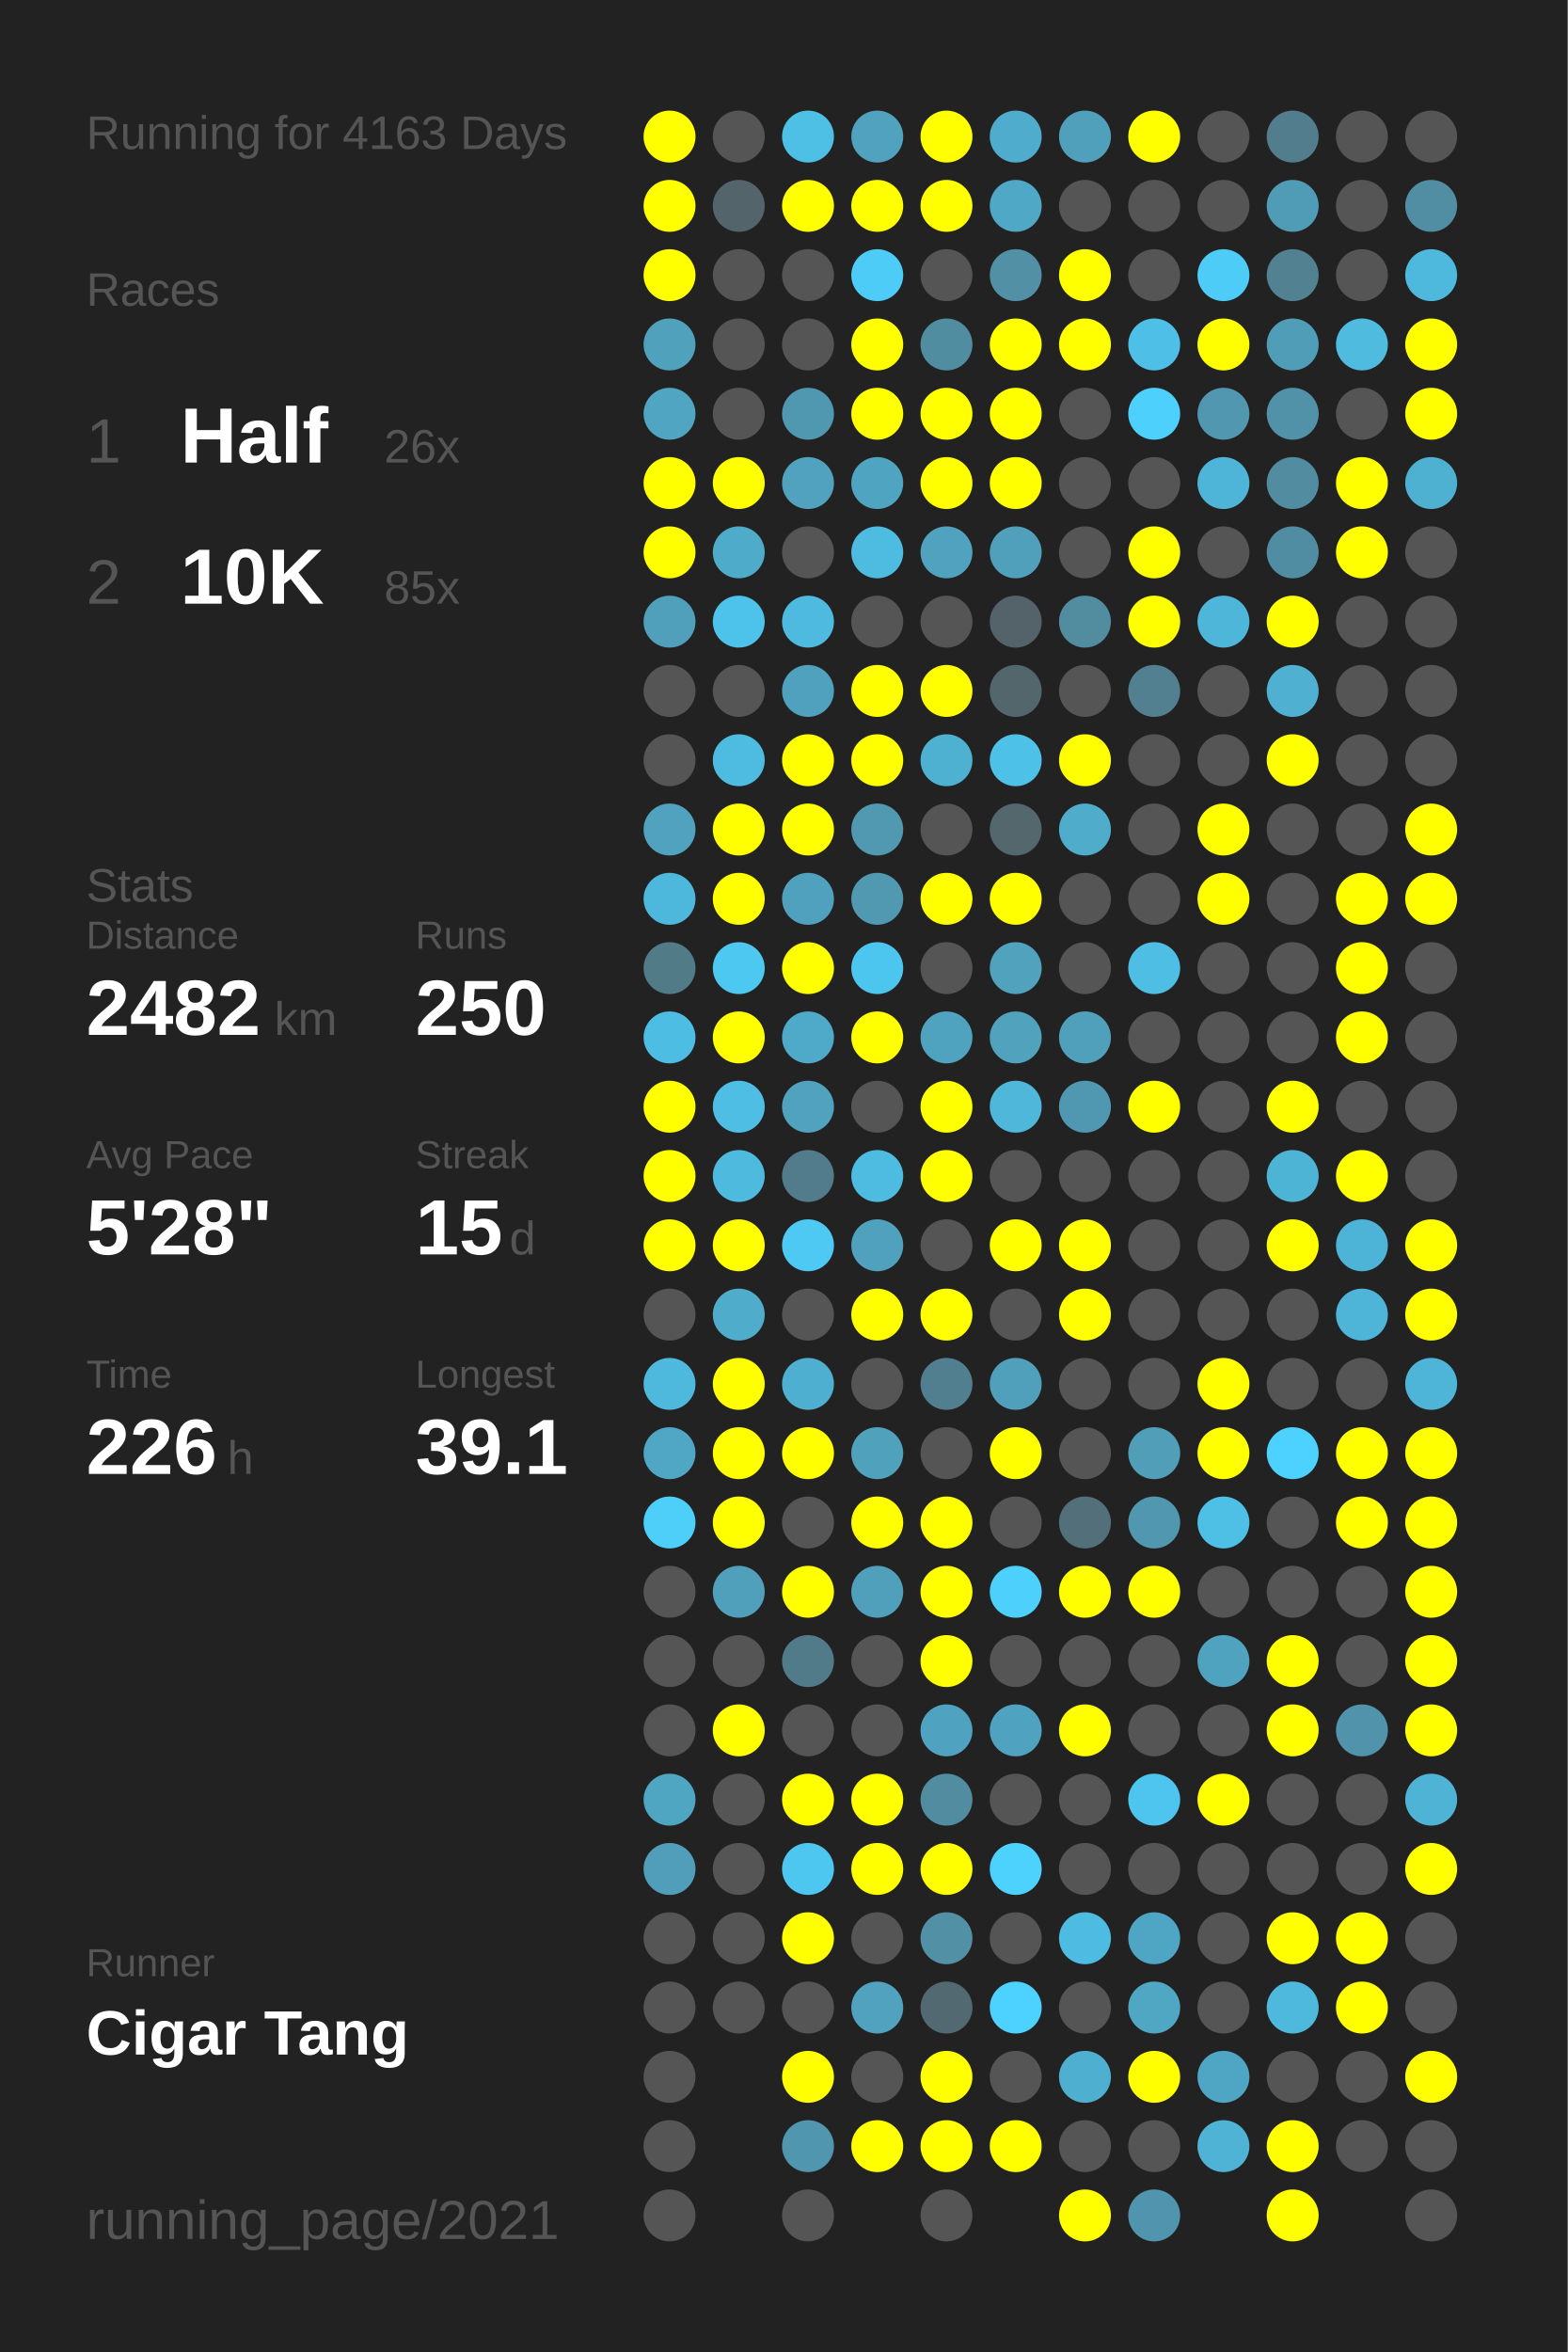
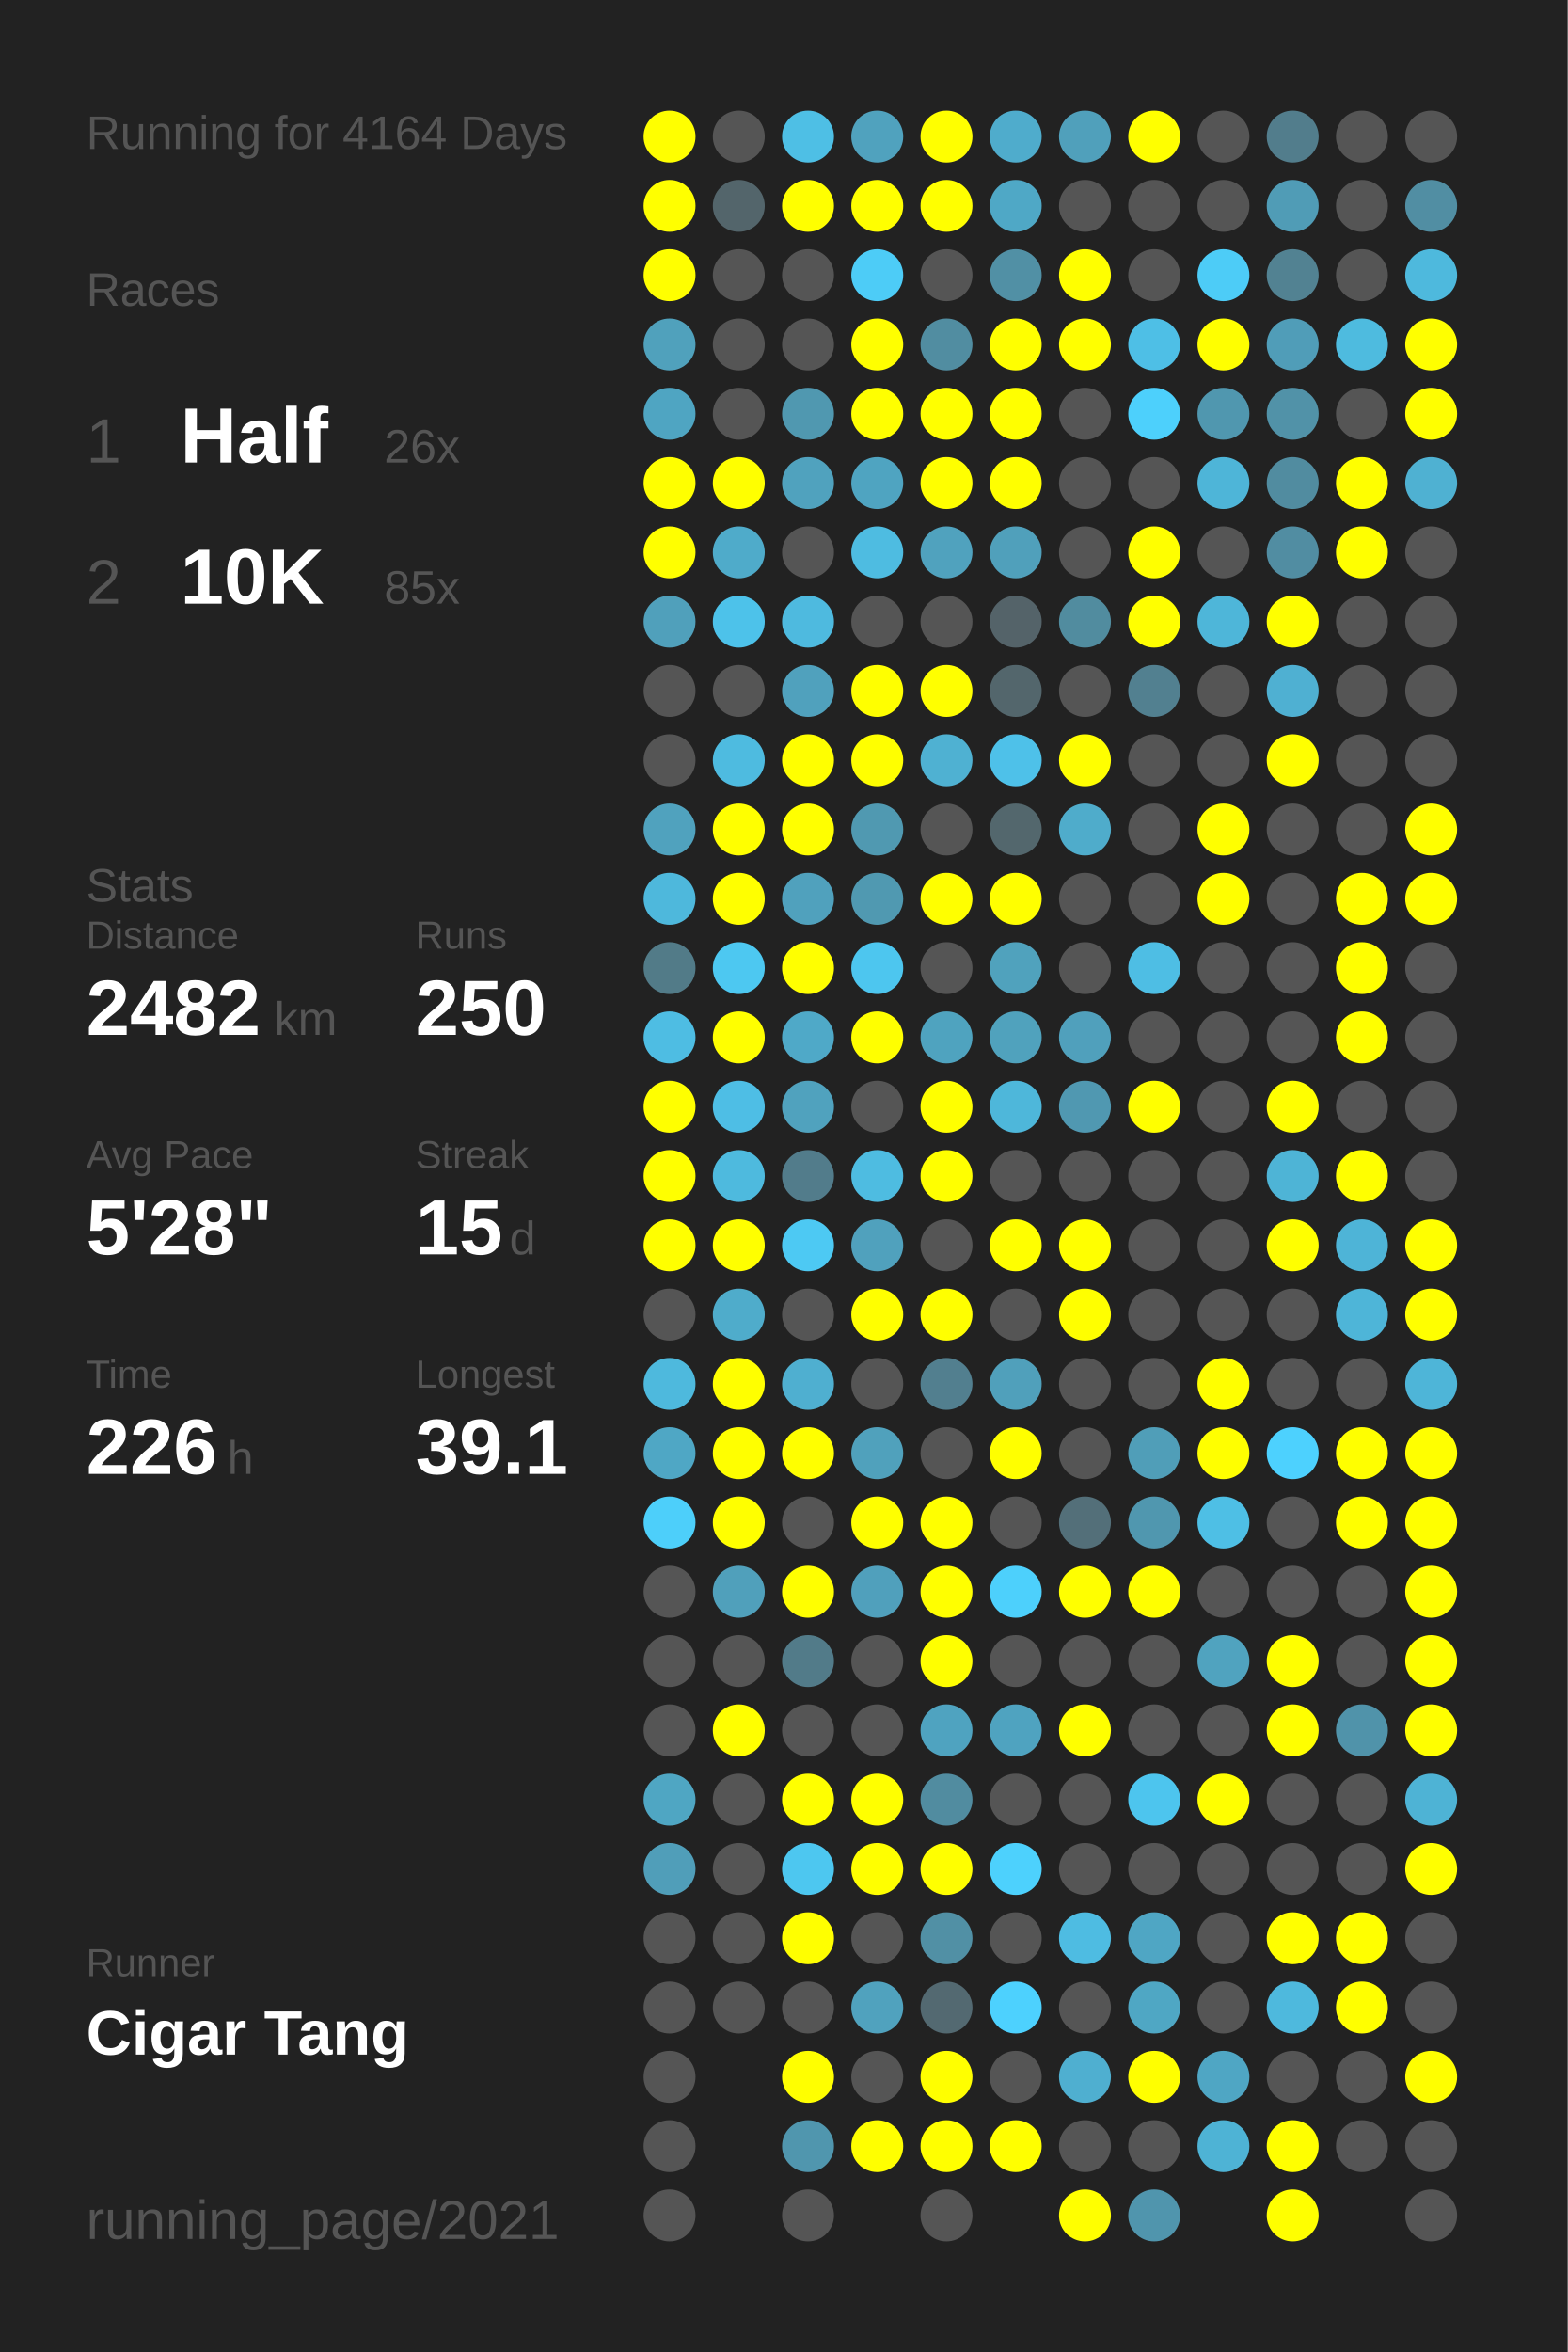
<svg xmlns="http://www.w3.org/2000/svg" baseProfile="full" height="300mm" version="1.1" viewBox="0,0,200,300" width="200mm">
  <defs />
  <rect fill="#222222" height="300" width="200" x="0" y="0" />
-   <text fill="#555555" style="font-size:6px; font-family:Arial;" x="11" y="19">Running for 4163 Days</text>
+   <text fill="#555555" style="font-size:6px; font-family:Arial;" x="11" y="19">Running for 4164 Days</text>
  <text fill="#555555" style="font-size:6px; font-family:Arial;" x="11" y="39">Races</text>
  <text fill="#555555" style="font-size:8px; font-family:Arial;" x="11" y="59">1</text>
  <text fill="#FFFFFF" style="font-size:10px; font-family:Arial; font-weight:bold;" x="23" y="59">Half</text>
  <text fill="#555555" style="font-size:6px; font-family:Arial;" x="49" y="59">26x</text>
  <text fill="#555555" style="font-size:8px; font-family:Arial;" x="11" y="77">2</text>
  <text fill="#FFFFFF" style="font-size:10px; font-family:Arial; font-weight:bold;" x="23" y="77">10K</text>
  <text fill="#555555" style="font-size:6px; font-family:Arial;" x="49" y="77">85x</text>
  <text fill="#555555" style="font-size:6px; font-family:Arial;" x="11" y="115">Stats</text>
  <text fill="#555555" style="font-size:5px; font-family:Arial;" x="11" y="121">Distance</text>
  <text fill="#FFFFFF" style="font-size:10px; font-family:Arial; font-weight:bold;" x="11" y="132">2482</text>
  <text fill="#555555" style="font-size:6px; font-family:Arial;" x="35" y="132">km</text>
  <text fill="#555555" style="font-size:5px; font-family:Arial;" x="53" y="121">Runs</text>
  <text fill="#FFFFFF" style="font-size:10px; font-family:Arial; font-weight:bold;" x="53" y="132">250</text>
  <text fill="#555555" style="font-size:5px; font-family:Arial;" x="11" y="149">Avg Pace</text>
  <text fill="#FFFFFF" style="font-size:10px; font-family:Arial; font-weight:bold;" x="11" y="160">5'28"</text>
  <text fill="#555555" style="font-size:5px; font-family:Arial;" x="53" y="149">Streak</text>
  <text fill="#FFFFFF" style="font-size:10px; font-family:Arial; font-weight:bold;" x="53" y="160">15</text>
  <text fill="#555555" style="font-size:6px; font-family:Arial;" x="65" y="160">d</text>
  <text fill="#555555" style="font-size:5px; font-family:Arial;" x="11" y="177">Time</text>
  <text fill="#FFFFFF" style="font-size:10px; font-family:Arial; font-weight:bold;" x="11" y="188">226</text>
  <text fill="#555555" style="font-size:6px; font-family:Arial;" x="29" y="188">h</text>
  <text fill="#555555" style="font-size:5px; font-family:Arial;" x="53" y="177">Longest</text>
  <text fill="#FFFFFF" style="font-size:10px; font-family:Arial; font-weight:bold;" x="53" y="188">39.1</text>
  <text fill="#555555" style="font-size:5px; font-family:Arial;" x="11" y="252.065">Runner</text>
  <text fill="#FFFFFF" style="font-size:8px; font-family:Arial; font-weight:bold;" x="11" y="262.065">Cigar Tang</text>
  <text fill="#555555" style="font-size:7px; font-family:Arial;" x="11" y="285.581">running_page/2021</text>
  <circle cx="85.417" cy="17.419" fill="#FFFF00" r="3.312" />
  <circle cx="85.417" cy="26.258" fill="#FFFF00" r="3.312" />
  <circle cx="85.417" cy="35.097" fill="#FFFF00" r="3.312" />
  <circle cx="85.417" cy="43.935" fill="#50a1bc" r="3.312" />
  <circle cx="85.417" cy="52.774" fill="#4fa5c2" r="3.312" />
  <circle cx="85.417" cy="61.613" fill="#FFFF00" r="3.312" />
  <circle cx="85.417" cy="70.452" fill="#FFFF00" r="3.312" />
  <circle cx="85.417" cy="79.29" fill="#50a0bb" r="3.312" />
  <circle cx="85.417" cy="88.129" fill="#555555" r="3.312" />
  <circle cx="85.417" cy="96.968" fill="#555555" r="3.312" />
  <circle cx="85.417" cy="105.806" fill="#50a2be" r="3.312" />
  <circle cx="85.417" cy="114.645" fill="#4eb8dc" r="3.312" />
  <circle cx="85.417" cy="123.484" fill="#527b88" r="3.312" />
  <circle cx="85.417" cy="132.323" fill="#4ebde3" r="3.312" />
  <circle cx="85.417" cy="141.161" fill="#FFFF00" r="3.312" />
  <circle cx="85.417" cy="150" fill="#FFFF00" r="3.312" />
  <circle cx="85.417" cy="158.839" fill="#FFFF00" r="3.312" />
  <circle cx="85.417" cy="167.677" fill="#555555" r="3.312" />
  <circle cx="85.417" cy="176.516" fill="#4eb9dd" r="3.312" />
  <circle cx="85.417" cy="185.355" fill="#4fa7c5" r="3.312" />
  <circle cx="85.417" cy="194.194" fill="#4dcffa" r="3.312" />
  <circle cx="85.417" cy="203.032" fill="#555555" r="3.312" />
  <circle cx="85.417" cy="211.871" fill="#555555" r="3.312" />
  <circle cx="85.417" cy="220.71" fill="#555555" r="3.312" />
  <circle cx="85.417" cy="229.548" fill="#4fa6c3" r="3.312" />
  <circle cx="85.417" cy="238.387" fill="#509eb9" r="3.312" />
  <circle cx="85.417" cy="247.226" fill="#555555" r="3.312" />
  <circle cx="85.417" cy="256.065" fill="#555555" r="3.312" />
  <circle cx="85.417" cy="264.903" fill="#555555" r="3.312" />
  <circle cx="85.417" cy="273.742" fill="#555555" r="3.312" />
  <circle cx="85.417" cy="282.581" fill="#555555" r="3.312" />
  <circle cx="94.25" cy="17.419" fill="#555555" r="3.312" />
  <circle cx="94.25" cy="26.258" fill="#53656b" r="3.312" />
  <circle cx="94.25" cy="35.097" fill="#555555" r="3.312" />
  <circle cx="94.25" cy="43.935" fill="#555555" r="3.312" />
  <circle cx="94.25" cy="52.774" fill="#555555" r="3.312" />
  <circle cx="94.25" cy="61.613" fill="#FFFF00" r="3.312" />
  <circle cx="94.25" cy="70.452" fill="#4fabca" r="3.312" />
  <circle cx="94.25" cy="79.29" fill="#4dc2ea" r="3.312" />
  <circle cx="94.25" cy="88.129" fill="#555555" r="3.312" />
  <circle cx="94.25" cy="96.968" fill="#4ebbe0" r="3.312" />
  <circle cx="94.25" cy="105.806" fill="#FFFF00" r="3.312" />
  <circle cx="94.25" cy="114.645" fill="#FFFF00" r="3.312" />
  <circle cx="94.25" cy="123.484" fill="#4dc8f1" r="3.312" />
  <circle cx="94.25" cy="132.323" fill="#FFFF00" r="3.312" />
  <circle cx="94.25" cy="141.161" fill="#4ebee5" r="3.312" />
  <circle cx="94.25" cy="150" fill="#4ebade" r="3.312" />
  <circle cx="94.25" cy="158.839" fill="#FFFF00" r="3.312" />
  <circle cx="94.25" cy="167.677" fill="#4faccb" r="3.312" />
  <circle cx="94.25" cy="176.516" fill="#FFFF00" r="3.312" />
  <circle cx="94.25" cy="185.355" fill="#FFFF00" r="3.312" />
  <circle cx="94.25" cy="194.194" fill="#FFFF00" r="3.312" />
  <circle cx="94.25" cy="203.032" fill="#50a0bb" r="3.312" />
  <circle cx="94.25" cy="211.871" fill="#555555" r="3.312" />
  <circle cx="94.25" cy="220.71" fill="#FFFF00" r="3.312" />
  <circle cx="94.25" cy="229.548" fill="#555555" r="3.312" />
  <circle cx="94.25" cy="238.387" fill="#555555" r="3.312" />
  <circle cx="94.25" cy="247.226" fill="#555555" r="3.312" />
  <circle cx="94.25" cy="256.065" fill="#555555" r="3.312" />
  <circle cx="103.083" cy="17.419" fill="#4ebfe5" r="3.312" />
  <circle cx="103.083" cy="26.258" fill="#FFFF00" r="3.312" />
  <circle cx="103.083" cy="35.097" fill="#555555" r="3.312" />
  <circle cx="103.083" cy="43.935" fill="#555555" r="3.312" />
  <circle cx="103.083" cy="52.774" fill="#5098b0" r="3.312" />
  <circle cx="103.083" cy="61.613" fill="#50a2be" r="3.312" />
  <circle cx="103.083" cy="70.452" fill="#555555" r="3.312" />
  <circle cx="103.083" cy="79.29" fill="#4ebadf" r="3.312" />
  <circle cx="103.083" cy="88.129" fill="#50a1bd" r="3.312" />
  <circle cx="103.083" cy="96.968" fill="#FFFF00" r="3.312" />
  <circle cx="103.083" cy="105.806" fill="#FFFF00" r="3.312" />
  <circle cx="103.083" cy="114.645" fill="#50a1bd" r="3.312" />
  <circle cx="103.083" cy="123.484" fill="#FFFF00" r="3.312" />
  <circle cx="103.083" cy="132.323" fill="#4fa9c8" r="3.312" />
  <circle cx="103.083" cy="141.161" fill="#50a2be" r="3.312" />
  <circle cx="103.083" cy="150" fill="#527c8b" r="3.312" />
  <circle cx="103.083" cy="158.839" fill="#4dc9f3" r="3.312" />
  <circle cx="103.083" cy="167.677" fill="#555555" r="3.312" />
  <circle cx="103.083" cy="176.516" fill="#4fafd0" r="3.312" />
  <circle cx="103.083" cy="185.355" fill="#FFFF00" r="3.312" />
  <circle cx="103.083" cy="194.194" fill="#555555" r="3.312" />
  <circle cx="103.083" cy="203.032" fill="#FFFF00" r="3.312" />
  <circle cx="103.083" cy="211.871" fill="#527b89" r="3.312" />
  <circle cx="103.083" cy="220.71" fill="#555555" r="3.312" />
  <circle cx="103.083" cy="229.548" fill="#FFFF00" r="3.312" />
  <circle cx="103.083" cy="238.387" fill="#4dc7f0" r="3.312" />
  <circle cx="103.083" cy="247.226" fill="#FFFF00" r="3.312" />
  <circle cx="103.083" cy="256.065" fill="#555555" r="3.312" />
  <circle cx="103.083" cy="264.903" fill="#FFFF00" r="3.312" />
  <circle cx="103.083" cy="273.742" fill="#5096ae" r="3.312" />
  <circle cx="103.083" cy="282.581" fill="#555555" r="3.312" />
  <circle cx="111.917" cy="17.419" fill="#50a2be" r="3.312" />
  <circle cx="111.917" cy="26.258" fill="#FFFF00" r="3.312" />
  <circle cx="111.917" cy="35.097" fill="#4dccf7" r="3.312" />
  <circle cx="111.917" cy="43.935" fill="#FFFF00" r="3.312" />
  <circle cx="111.917" cy="52.774" fill="#FFFF00" r="3.312" />
  <circle cx="111.917" cy="61.613" fill="#4fa4c1" r="3.312" />
  <circle cx="111.917" cy="70.452" fill="#4ebce1" r="3.312" />
  <circle cx="111.917" cy="79.29" fill="#555555" r="3.312" />
  <circle cx="111.917" cy="88.129" fill="#FFFF00" r="3.312" />
  <circle cx="111.917" cy="96.968" fill="#FFFF00" r="3.312" />
  <circle cx="111.917" cy="105.806" fill="#5099b1" r="3.312" />
  <circle cx="111.917" cy="114.645" fill="#5099b1" r="3.312" />
  <circle cx="111.917" cy="123.484" fill="#4dc6ef" r="3.312" />
  <circle cx="111.917" cy="132.323" fill="#FFFF00" r="3.312" />
  <circle cx="111.917" cy="141.161" fill="#555555" r="3.312" />
  <circle cx="111.917" cy="150" fill="#4ebce1" r="3.312" />
  <circle cx="111.917" cy="158.839" fill="#50a1bd" r="3.312" />
  <circle cx="111.917" cy="167.677" fill="#FFFF00" r="3.312" />
  <circle cx="111.917" cy="176.516" fill="#555555" r="3.312" />
  <circle cx="111.917" cy="185.355" fill="#50a1bc" r="3.312" />
  <circle cx="111.917" cy="194.194" fill="#FFFF00" r="3.312" />
  <circle cx="111.917" cy="203.032" fill="#50a0bc" r="3.312" />
  <circle cx="111.917" cy="211.871" fill="#555555" r="3.312" />
  <circle cx="111.917" cy="220.71" fill="#555555" r="3.312" />
  <circle cx="111.917" cy="229.548" fill="#FFFF00" r="3.312" />
  <circle cx="111.917" cy="238.387" fill="#FFFF00" r="3.312" />
  <circle cx="111.917" cy="247.226" fill="#555555" r="3.312" />
  <circle cx="111.917" cy="256.065" fill="#50a2be" r="3.312" />
  <circle cx="111.917" cy="264.903" fill="#555555" r="3.312" />
  <circle cx="111.917" cy="273.742" fill="#FFFF00" r="3.312" />
  <circle cx="120.75" cy="17.419" fill="#FFFF00" r="3.312" />
  <circle cx="120.75" cy="26.258" fill="#FFFF00" r="3.312" />
  <circle cx="120.75" cy="35.097" fill="#555555" r="3.312" />
  <circle cx="120.75" cy="43.935" fill="#518da1" r="3.312" />
  <circle cx="120.75" cy="52.774" fill="#FFFF00" r="3.312" />
  <circle cx="120.75" cy="61.613" fill="#FFFF00" r="3.312" />
  <circle cx="120.75" cy="70.452" fill="#50a2be" r="3.312" />
  <circle cx="120.75" cy="79.29" fill="#555555" r="3.312" />
  <circle cx="120.75" cy="88.129" fill="#FFFF00" r="3.312" />
  <circle cx="120.75" cy="96.968" fill="#4fb1d2" r="3.312" />
  <circle cx="120.75" cy="105.806" fill="#555555" r="3.312" />
  <circle cx="120.75" cy="114.645" fill="#FFFF00" r="3.312" />
  <circle cx="120.75" cy="123.484" fill="#555555" r="3.312" />
  <circle cx="120.75" cy="132.323" fill="#4fa3bf" r="3.312" />
  <circle cx="120.75" cy="141.161" fill="#FFFF00" r="3.312" />
  <circle cx="120.75" cy="150" fill="#FFFF00" r="3.312" />
  <circle cx="120.75" cy="158.839" fill="#555555" r="3.312" />
  <circle cx="120.75" cy="167.677" fill="#FFFF00" r="3.312" />
  <circle cx="120.75" cy="176.516" fill="#527f8f" r="3.312" />
  <circle cx="120.75" cy="185.355" fill="#555555" r="3.312" />
  <circle cx="120.75" cy="194.194" fill="#FFFF00" r="3.312" />
  <circle cx="120.75" cy="203.032" fill="#FFFF00" r="3.312" />
  <circle cx="120.75" cy="211.871" fill="#FFFF00" r="3.312" />
  <circle cx="120.75" cy="220.71" fill="#4fa3c0" r="3.312" />
  <circle cx="120.75" cy="229.548" fill="#518ca0" r="3.312" />
  <circle cx="120.75" cy="238.387" fill="#FFFF00" r="3.312" />
  <circle cx="120.75" cy="247.226" fill="#5190a5" r="3.312" />
  <circle cx="120.75" cy="256.065" fill="#536971" r="3.312" />
  <circle cx="120.75" cy="264.903" fill="#FFFF00" r="3.312" />
  <circle cx="120.75" cy="273.742" fill="#FFFF00" r="3.312" />
  <circle cx="120.75" cy="282.581" fill="#555555" r="3.312" />
  <circle cx="129.583" cy="17.419" fill="#4faccc" r="3.312" />
  <circle cx="129.583" cy="26.258" fill="#4fa8c6" r="3.312" />
  <circle cx="129.583" cy="35.097" fill="#5190a5" r="3.312" />
  <circle cx="129.583" cy="43.935" fill="#FFFF00" r="3.312" />
  <circle cx="129.583" cy="52.774" fill="#FFFF00" r="3.312" />
  <circle cx="129.583" cy="61.613" fill="#FFFF00" r="3.312" />
  <circle cx="129.583" cy="70.452" fill="#50a0bb" r="3.312" />
  <circle cx="129.583" cy="79.29" fill="#546369" r="3.312" />
  <circle cx="129.583" cy="88.129" fill="#53666c" r="3.312" />
  <circle cx="129.583" cy="96.968" fill="#4ec1e9" r="3.312" />
  <circle cx="129.583" cy="105.806" fill="#53676d" r="3.312" />
  <circle cx="129.583" cy="114.645" fill="#FFFF00" r="3.312" />
  <circle cx="129.583" cy="123.484" fill="#50a2bd" r="3.312" />
  <circle cx="129.583" cy="132.323" fill="#50a2bd" r="3.312" />
  <circle cx="129.583" cy="141.161" fill="#4eb7da" r="3.312" />
  <circle cx="129.583" cy="150" fill="#555555" r="3.312" />
  <circle cx="129.583" cy="158.839" fill="#FFFF00" r="3.312" />
  <circle cx="129.583" cy="167.677" fill="#555555" r="3.312" />
  <circle cx="129.583" cy="176.516" fill="#50a0bb" r="3.312" />
  <circle cx="129.583" cy="185.355" fill="#FFFF00" r="3.312" />
  <circle cx="129.583" cy="194.194" fill="#555555" r="3.312" />
  <circle cx="129.583" cy="203.032" fill="#4dd0fc" r="3.312" />
  <circle cx="129.583" cy="211.871" fill="#555555" r="3.312" />
  <circle cx="129.583" cy="220.71" fill="#4fa3c0" r="3.312" />
  <circle cx="129.583" cy="229.548" fill="#555555" r="3.312" />
  <circle cx="129.583" cy="238.387" fill="#4dd1fd" r="3.312" />
  <circle cx="129.583" cy="247.226" fill="#555555" r="3.312" />
  <circle cx="129.583" cy="256.065" fill="#4dd1fe" r="3.312" />
  <circle cx="129.583" cy="264.903" fill="#555555" r="3.312" />
  <circle cx="129.583" cy="273.742" fill="#FFFF00" r="3.312" />
  <circle cx="138.417" cy="17.419" fill="#50a0bb" r="3.312" />
  <circle cx="138.417" cy="26.258" fill="#555555" r="3.312" />
  <circle cx="138.417" cy="35.097" fill="#FFFF00" r="3.312" />
  <circle cx="138.417" cy="43.935" fill="#FFFF00" r="3.312" />
  <circle cx="138.417" cy="52.774" fill="#555555" r="3.312" />
  <circle cx="138.417" cy="61.613" fill="#555555" r="3.312" />
  <circle cx="138.417" cy="70.452" fill="#555555" r="3.312" />
  <circle cx="138.417" cy="79.29" fill="#518c9f" r="3.312" />
  <circle cx="138.417" cy="88.129" fill="#555555" r="3.312" />
  <circle cx="138.417" cy="96.968" fill="#FFFF00" r="3.312" />
  <circle cx="138.417" cy="105.806" fill="#4faccb" r="3.312" />
  <circle cx="138.417" cy="114.645" fill="#555555" r="3.312" />
  <circle cx="138.417" cy="123.484" fill="#555555" r="3.312" />
  <circle cx="138.417" cy="132.323" fill="#50a0bc" r="3.312" />
  <circle cx="138.417" cy="141.161" fill="#5098b1" r="3.312" />
  <circle cx="138.417" cy="150" fill="#555555" r="3.312" />
  <circle cx="138.417" cy="158.839" fill="#FFFF00" r="3.312" />
  <circle cx="138.417" cy="167.677" fill="#FFFF00" r="3.312" />
  <circle cx="138.417" cy="176.516" fill="#555555" r="3.312" />
  <circle cx="138.417" cy="185.355" fill="#555555" r="3.312" />
  <circle cx="138.417" cy="194.194" fill="#536f79" r="3.312" />
  <circle cx="138.417" cy="203.032" fill="#FFFF00" r="3.312" />
  <circle cx="138.417" cy="211.871" fill="#555555" r="3.312" />
  <circle cx="138.417" cy="220.71" fill="#FFFF00" r="3.312" />
  <circle cx="138.417" cy="229.548" fill="#555555" r="3.312" />
  <circle cx="138.417" cy="238.387" fill="#555555" r="3.312" />
  <circle cx="138.417" cy="247.226" fill="#4ebce2" r="3.312" />
  <circle cx="138.417" cy="256.065" fill="#555555" r="3.312" />
  <circle cx="138.417" cy="264.903" fill="#4fafd0" r="3.312" />
  <circle cx="138.417" cy="273.742" fill="#555555" r="3.312" />
  <circle cx="138.417" cy="282.581" fill="#FFFF00" r="3.312" />
  <circle cx="147.25" cy="17.419" fill="#FFFF00" r="3.312" />
  <circle cx="147.25" cy="26.258" fill="#555555" r="3.312" />
  <circle cx="147.25" cy="35.097" fill="#555555" r="3.312" />
  <circle cx="147.25" cy="43.935" fill="#4ebfe6" r="3.312" />
  <circle cx="147.25" cy="52.774" fill="#4dd0fc" r="3.312" />
  <circle cx="147.25" cy="61.613" fill="#555555" r="3.312" />
  <circle cx="147.25" cy="70.452" fill="#FFFF00" r="3.312" />
  <circle cx="147.25" cy="79.29" fill="#FFFF00" r="3.312" />
  <circle cx="147.25" cy="88.129" fill="#528090" r="3.312" />
  <circle cx="147.25" cy="96.968" fill="#555555" r="3.312" />
  <circle cx="147.25" cy="105.806" fill="#555555" r="3.312" />
  <circle cx="147.25" cy="114.645" fill="#555555" r="3.312" />
  <circle cx="147.25" cy="123.484" fill="#4ebee4" r="3.312" />
  <circle cx="147.25" cy="132.323" fill="#555555" r="3.312" />
  <circle cx="147.25" cy="141.161" fill="#FFFF00" r="3.312" />
  <circle cx="147.25" cy="150" fill="#555555" r="3.312" />
  <circle cx="147.25" cy="158.839" fill="#555555" r="3.312" />
  <circle cx="147.25" cy="167.677" fill="#555555" r="3.312" />
  <circle cx="147.25" cy="176.516" fill="#555555" r="3.312" />
  <circle cx="147.25" cy="185.355" fill="#509eb8" r="3.312" />
  <circle cx="147.25" cy="194.194" fill="#5097af" r="3.312" />
  <circle cx="147.25" cy="203.032" fill="#FFFF00" r="3.312" />
  <circle cx="147.25" cy="211.871" fill="#555555" r="3.312" />
  <circle cx="147.25" cy="220.71" fill="#555555" r="3.312" />
  <circle cx="147.25" cy="229.548" fill="#4dc5ee" r="3.312" />
  <circle cx="147.25" cy="238.387" fill="#555555" r="3.312" />
  <circle cx="147.25" cy="247.226" fill="#4fa6c4" r="3.312" />
  <circle cx="147.25" cy="256.065" fill="#4fa7c4" r="3.312" />
  <circle cx="147.25" cy="264.903" fill="#FFFF00" r="3.312" />
  <circle cx="147.25" cy="273.742" fill="#555555" r="3.312" />
  <circle cx="147.25" cy="282.581" fill="#5095ad" r="3.312" />
  <circle cx="156.083" cy="17.419" fill="#555555" r="3.312" />
  <circle cx="156.083" cy="26.258" fill="#555555" r="3.312" />
  <circle cx="156.083" cy="35.097" fill="#4dccf7" r="3.312" />
  <circle cx="156.083" cy="43.935" fill="#FFFF00" r="3.312" />
  <circle cx="156.083" cy="52.774" fill="#5097af" r="3.312" />
  <circle cx="156.083" cy="61.613" fill="#4eb5d8" r="3.312" />
  <circle cx="156.083" cy="70.452" fill="#555555" r="3.312" />
  <circle cx="156.083" cy="79.29" fill="#4eb6d9" r="3.312" />
  <circle cx="156.083" cy="88.129" fill="#555555" r="3.312" />
  <circle cx="156.083" cy="96.968" fill="#555555" r="3.312" />
  <circle cx="156.083" cy="105.806" fill="#FFFF00" r="3.312" />
  <circle cx="156.083" cy="114.645" fill="#FFFF00" r="3.312" />
  <circle cx="156.083" cy="123.484" fill="#555555" r="3.312" />
  <circle cx="156.083" cy="132.323" fill="#555555" r="3.312" />
  <circle cx="156.083" cy="141.161" fill="#555555" r="3.312" />
  <circle cx="156.083" cy="150" fill="#555555" r="3.312" />
  <circle cx="156.083" cy="158.839" fill="#555555" r="3.312" />
  <circle cx="156.083" cy="167.677" fill="#555555" r="3.312" />
  <circle cx="156.083" cy="176.516" fill="#FFFF00" r="3.312" />
  <circle cx="156.083" cy="185.355" fill="#FFFF00" r="3.312" />
  <circle cx="156.083" cy="194.194" fill="#4ebfe5" r="3.312" />
  <circle cx="156.083" cy="203.032" fill="#555555" r="3.312" />
  <circle cx="156.083" cy="211.871" fill="#50a3bf" r="3.312" />
  <circle cx="156.083" cy="220.71" fill="#555555" r="3.312" />
  <circle cx="156.083" cy="229.548" fill="#FFFF00" r="3.312" />
  <circle cx="156.083" cy="238.387" fill="#555555" r="3.312" />
  <circle cx="156.083" cy="247.226" fill="#555555" r="3.312" />
  <circle cx="156.083" cy="256.065" fill="#555555" r="3.312" />
  <circle cx="156.083" cy="264.903" fill="#4fa6c4" r="3.312" />
  <circle cx="156.083" cy="273.742" fill="#4eb3d5" r="3.312" />
  <circle cx="164.917" cy="17.419" fill="#527d8c" r="3.312" />
  <circle cx="164.917" cy="26.258" fill="#509cb6" r="3.312" />
  <circle cx="164.917" cy="35.097" fill="#528292" r="3.312" />
  <circle cx="164.917" cy="43.935" fill="#509db8" r="3.312" />
  <circle cx="164.917" cy="52.774" fill="#5192a8" r="3.312" />
  <circle cx="164.917" cy="61.613" fill="#518ca0" r="3.312" />
  <circle cx="164.917" cy="70.452" fill="#518da2" r="3.312" />
  <circle cx="164.917" cy="79.29" fill="#FFFF00" r="3.312" />
  <circle cx="164.917" cy="88.129" fill="#4fb0d2" r="3.312" />
  <circle cx="164.917" cy="96.968" fill="#FFFF00" r="3.312" />
  <circle cx="164.917" cy="105.806" fill="#555555" r="3.312" />
  <circle cx="164.917" cy="114.645" fill="#555555" r="3.312" />
  <circle cx="164.917" cy="123.484" fill="#555555" r="3.312" />
  <circle cx="164.917" cy="132.323" fill="#555555" r="3.312" />
  <circle cx="164.917" cy="141.161" fill="#FFFF00" r="3.312" />
  <circle cx="164.917" cy="150" fill="#4eb4d6" r="3.312" />
  <circle cx="164.917" cy="158.839" fill="#FFFF00" r="3.312" />
  <circle cx="164.917" cy="167.677" fill="#555555" r="3.312" />
  <circle cx="164.917" cy="176.516" fill="#555555" r="3.312" />
  <circle cx="164.917" cy="185.355" fill="#4dd1fe" r="3.312" />
  <circle cx="164.917" cy="194.194" fill="#555555" r="3.312" />
  <circle cx="164.917" cy="203.032" fill="#555555" r="3.312" />
  <circle cx="164.917" cy="211.871" fill="#FFFF00" r="3.312" />
  <circle cx="164.917" cy="220.71" fill="#FFFF00" r="3.312" />
  <circle cx="164.917" cy="229.548" fill="#555555" r="3.312" />
  <circle cx="164.917" cy="238.387" fill="#555555" r="3.312" />
  <circle cx="164.917" cy="247.226" fill="#FFFF00" r="3.312" />
  <circle cx="164.917" cy="256.065" fill="#4eb9dd" r="3.312" />
  <circle cx="164.917" cy="264.903" fill="#555555" r="3.312" />
  <circle cx="164.917" cy="273.742" fill="#FFFF00" r="3.312" />
  <circle cx="164.917" cy="282.581" fill="#FFFF00" r="3.312" />
  <circle cx="173.75" cy="17.419" fill="#555555" r="3.312" />
  <circle cx="173.75" cy="26.258" fill="#555555" r="3.312" />
  <circle cx="173.75" cy="35.097" fill="#555555" r="3.312" />
  <circle cx="173.75" cy="43.935" fill="#4ebbdf" r="3.312" />
  <circle cx="173.75" cy="52.774" fill="#555555" r="3.312" />
  <circle cx="173.75" cy="61.613" fill="#FFFF00" r="3.312" />
  <circle cx="173.75" cy="70.452" fill="#FFFF00" r="3.312" />
  <circle cx="173.75" cy="79.29" fill="#555555" r="3.312" />
  <circle cx="173.75" cy="88.129" fill="#555555" r="3.312" />
  <circle cx="173.75" cy="96.968" fill="#555555" r="3.312" />
  <circle cx="173.75" cy="105.806" fill="#555555" r="3.312" />
  <circle cx="173.75" cy="114.645" fill="#FFFF00" r="3.312" />
  <circle cx="173.75" cy="123.484" fill="#FFFF00" r="3.312" />
  <circle cx="173.75" cy="132.323" fill="#FFFF00" r="3.312" />
  <circle cx="173.75" cy="141.161" fill="#555555" r="3.312" />
  <circle cx="173.75" cy="150" fill="#FFFF00" r="3.312" />
  <circle cx="173.75" cy="158.839" fill="#4eb4d7" r="3.312" />
  <circle cx="173.75" cy="167.677" fill="#4eb5d8" r="3.312" />
  <circle cx="173.75" cy="176.516" fill="#555555" r="3.312" />
  <circle cx="173.75" cy="185.355" fill="#FFFF00" r="3.312" />
  <circle cx="173.75" cy="194.194" fill="#FFFF00" r="3.312" />
  <circle cx="173.75" cy="203.032" fill="#555555" r="3.312" />
  <circle cx="173.75" cy="211.871" fill="#555555" r="3.312" />
  <circle cx="173.75" cy="220.71" fill="#5093aa" r="3.312" />
  <circle cx="173.75" cy="229.548" fill="#555555" r="3.312" />
  <circle cx="173.75" cy="238.387" fill="#555555" r="3.312" />
  <circle cx="173.75" cy="247.226" fill="#FFFF00" r="3.312" />
  <circle cx="173.75" cy="256.065" fill="#FFFF00" r="3.312" />
  <circle cx="173.75" cy="264.903" fill="#555555" r="3.312" />
  <circle cx="173.75" cy="273.742" fill="#555555" r="3.312" />
  <circle cx="182.583" cy="17.419" fill="#555555" r="3.312" />
  <circle cx="182.583" cy="26.258" fill="#518ea3" r="3.312" />
  <circle cx="182.583" cy="35.097" fill="#4eb9dd" r="3.312" />
  <circle cx="182.583" cy="43.935" fill="#FFFF00" r="3.312" />
  <circle cx="182.583" cy="52.774" fill="#FFFF00" r="3.312" />
  <circle cx="182.583" cy="61.613" fill="#4fb1d2" r="3.312" />
  <circle cx="182.583" cy="70.452" fill="#555555" r="3.312" />
  <circle cx="182.583" cy="79.29" fill="#555555" r="3.312" />
  <circle cx="182.583" cy="88.129" fill="#555555" r="3.312" />
  <circle cx="182.583" cy="96.968" fill="#555555" r="3.312" />
  <circle cx="182.583" cy="105.806" fill="#FFFF00" r="3.312" />
  <circle cx="182.583" cy="114.645" fill="#FFFF00" r="3.312" />
  <circle cx="182.583" cy="123.484" fill="#555555" r="3.312" />
  <circle cx="182.583" cy="132.323" fill="#555555" r="3.312" />
  <circle cx="182.583" cy="141.161" fill="#555555" r="3.312" />
  <circle cx="182.583" cy="150" fill="#555555" r="3.312" />
  <circle cx="182.583" cy="158.839" fill="#FFFF00" r="3.312" />
  <circle cx="182.583" cy="167.677" fill="#FFFF00" r="3.312" />
  <circle cx="182.583" cy="176.516" fill="#4eb5d8" r="3.312" />
  <circle cx="182.583" cy="185.355" fill="#FFFF00" r="3.312" />
  <circle cx="182.583" cy="194.194" fill="#FFFF00" r="3.312" />
  <circle cx="182.583" cy="203.032" fill="#FFFF00" r="3.312" />
  <circle cx="182.583" cy="211.871" fill="#FFFF00" r="3.312" />
  <circle cx="182.583" cy="220.71" fill="#FFFF00" r="3.312" />
  <circle cx="182.583" cy="229.548" fill="#4eb3d5" r="3.312" />
  <circle cx="182.583" cy="238.387" fill="#FFFF00" r="3.312" />
  <circle cx="182.583" cy="247.226" fill="#555555" r="3.312" />
  <circle cx="182.583" cy="256.065" fill="#555555" r="3.312" />
  <circle cx="182.583" cy="264.903" fill="#FFFF00" r="3.312" />
  <circle cx="182.583" cy="273.742" fill="#555555" r="3.312" />
  <circle cx="182.583" cy="282.581" fill="#555555" r="3.312" />
</svg>
